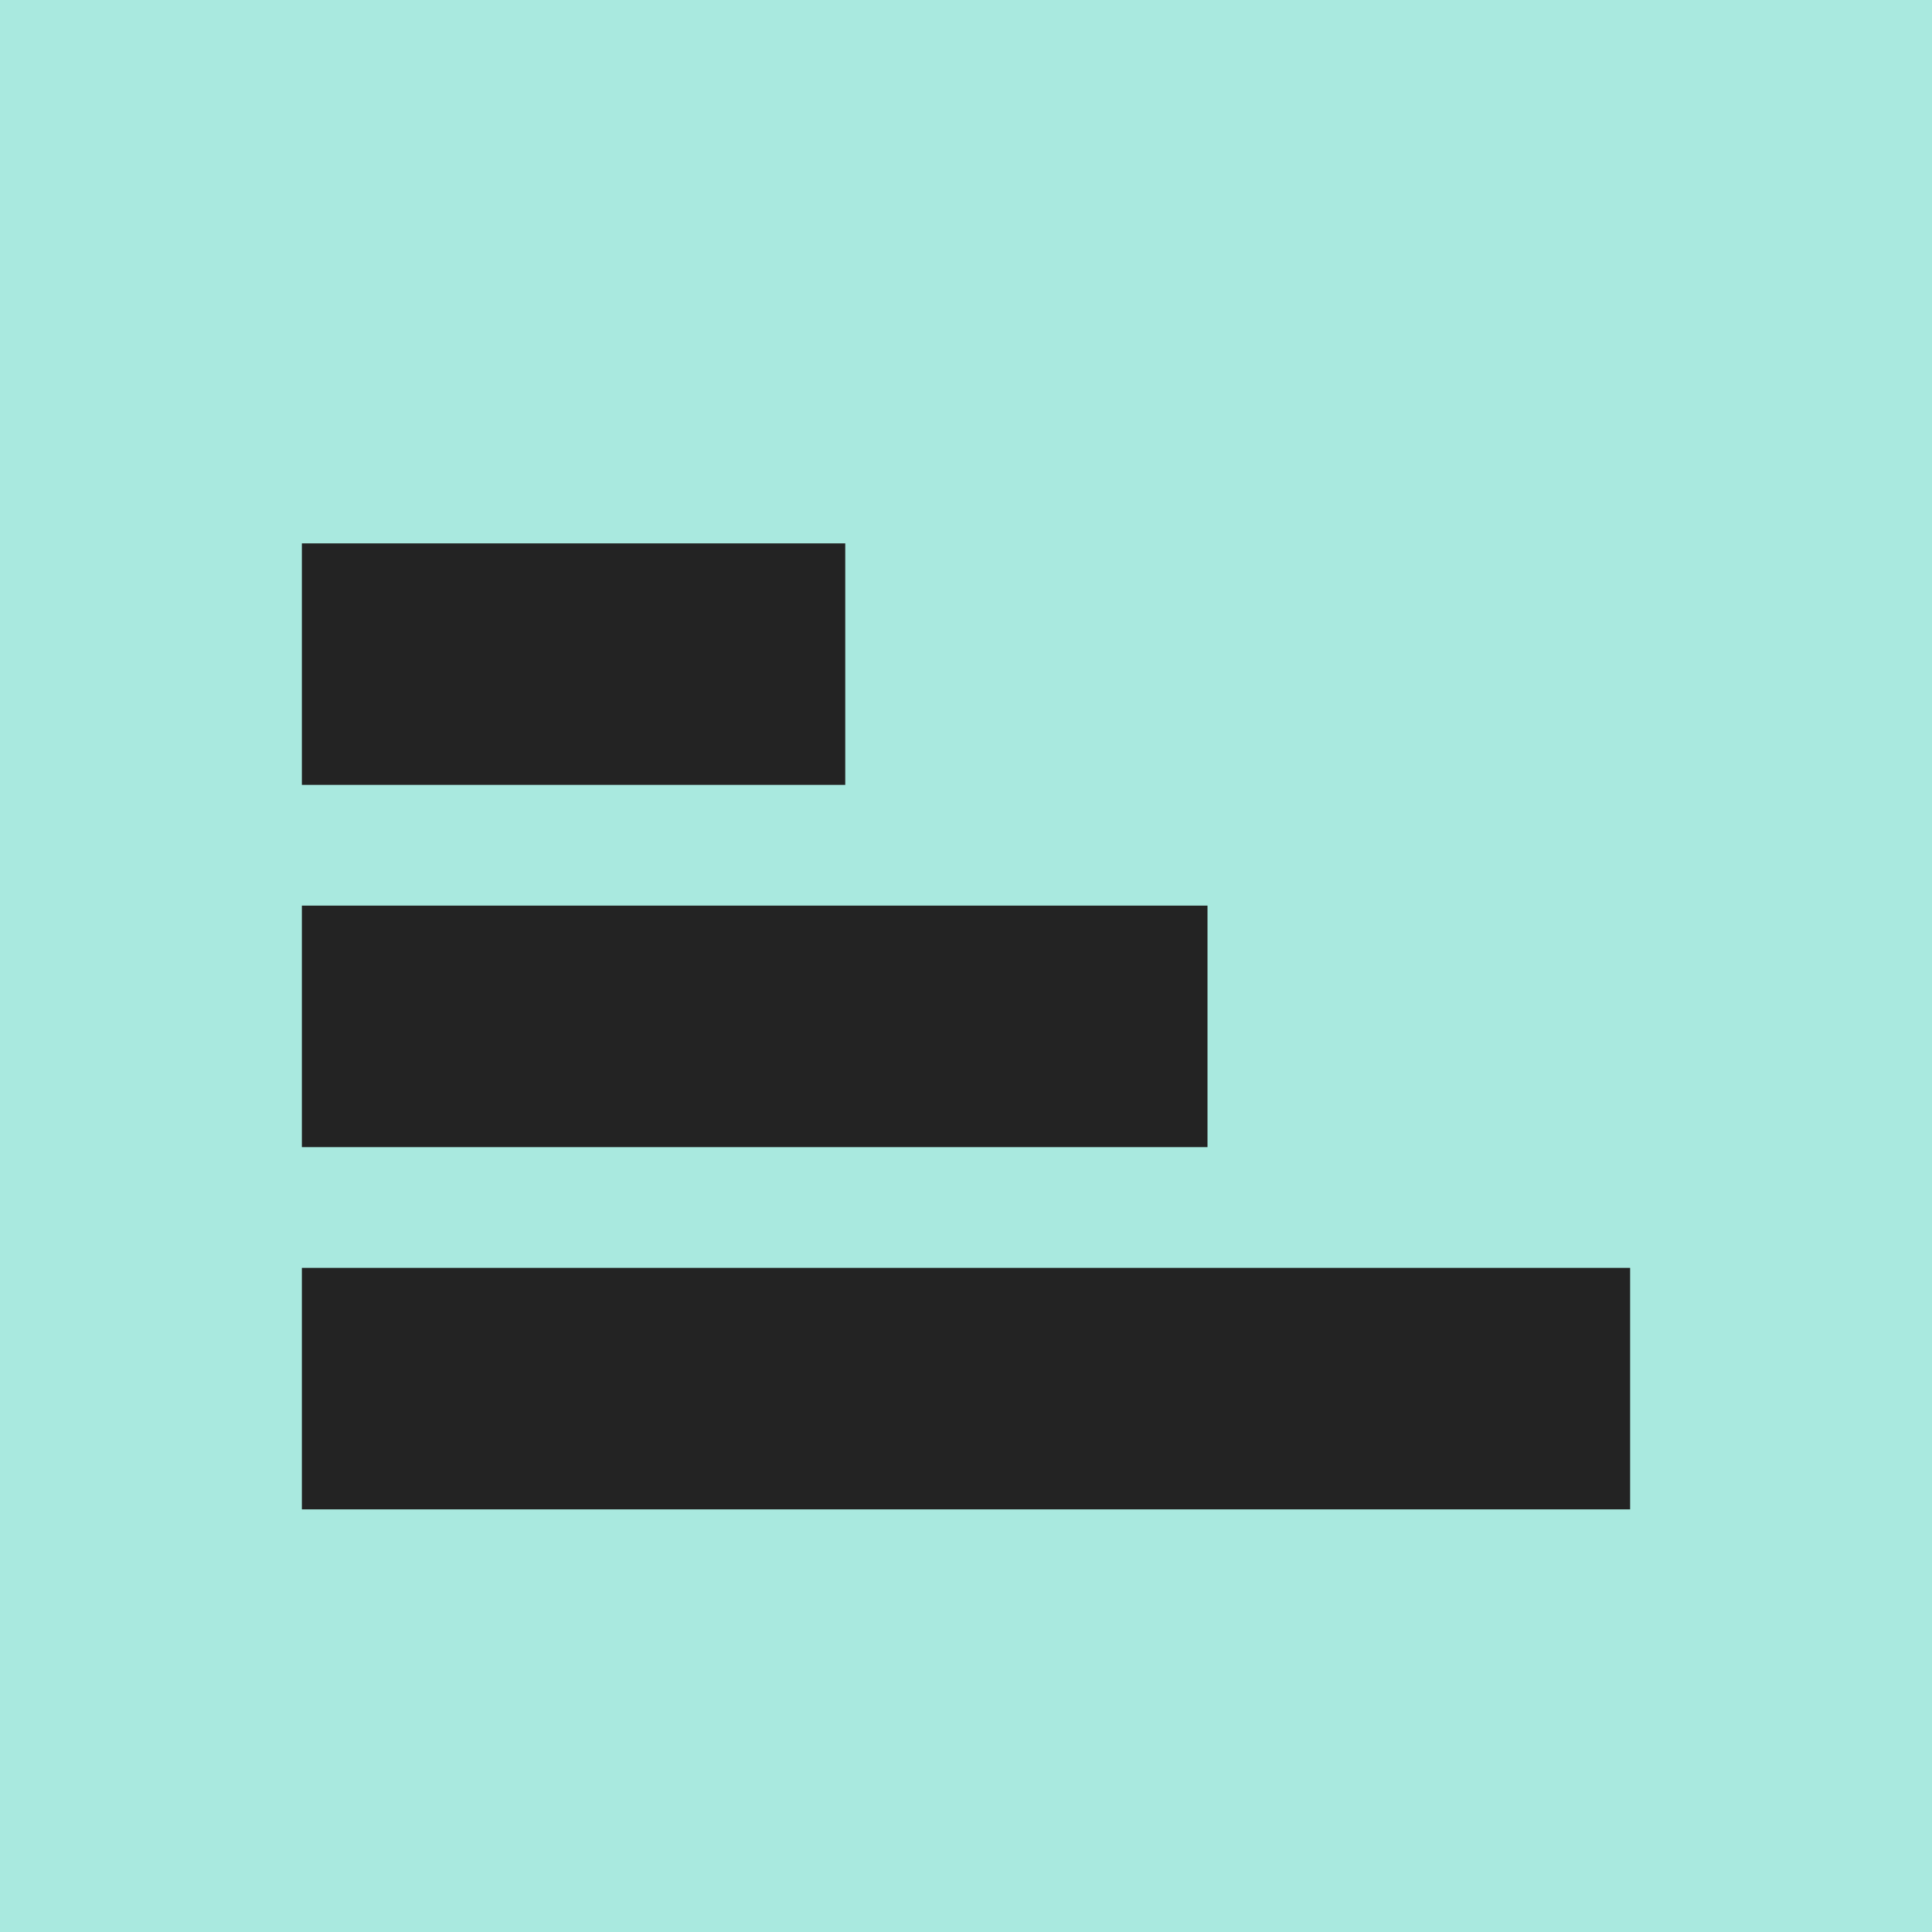
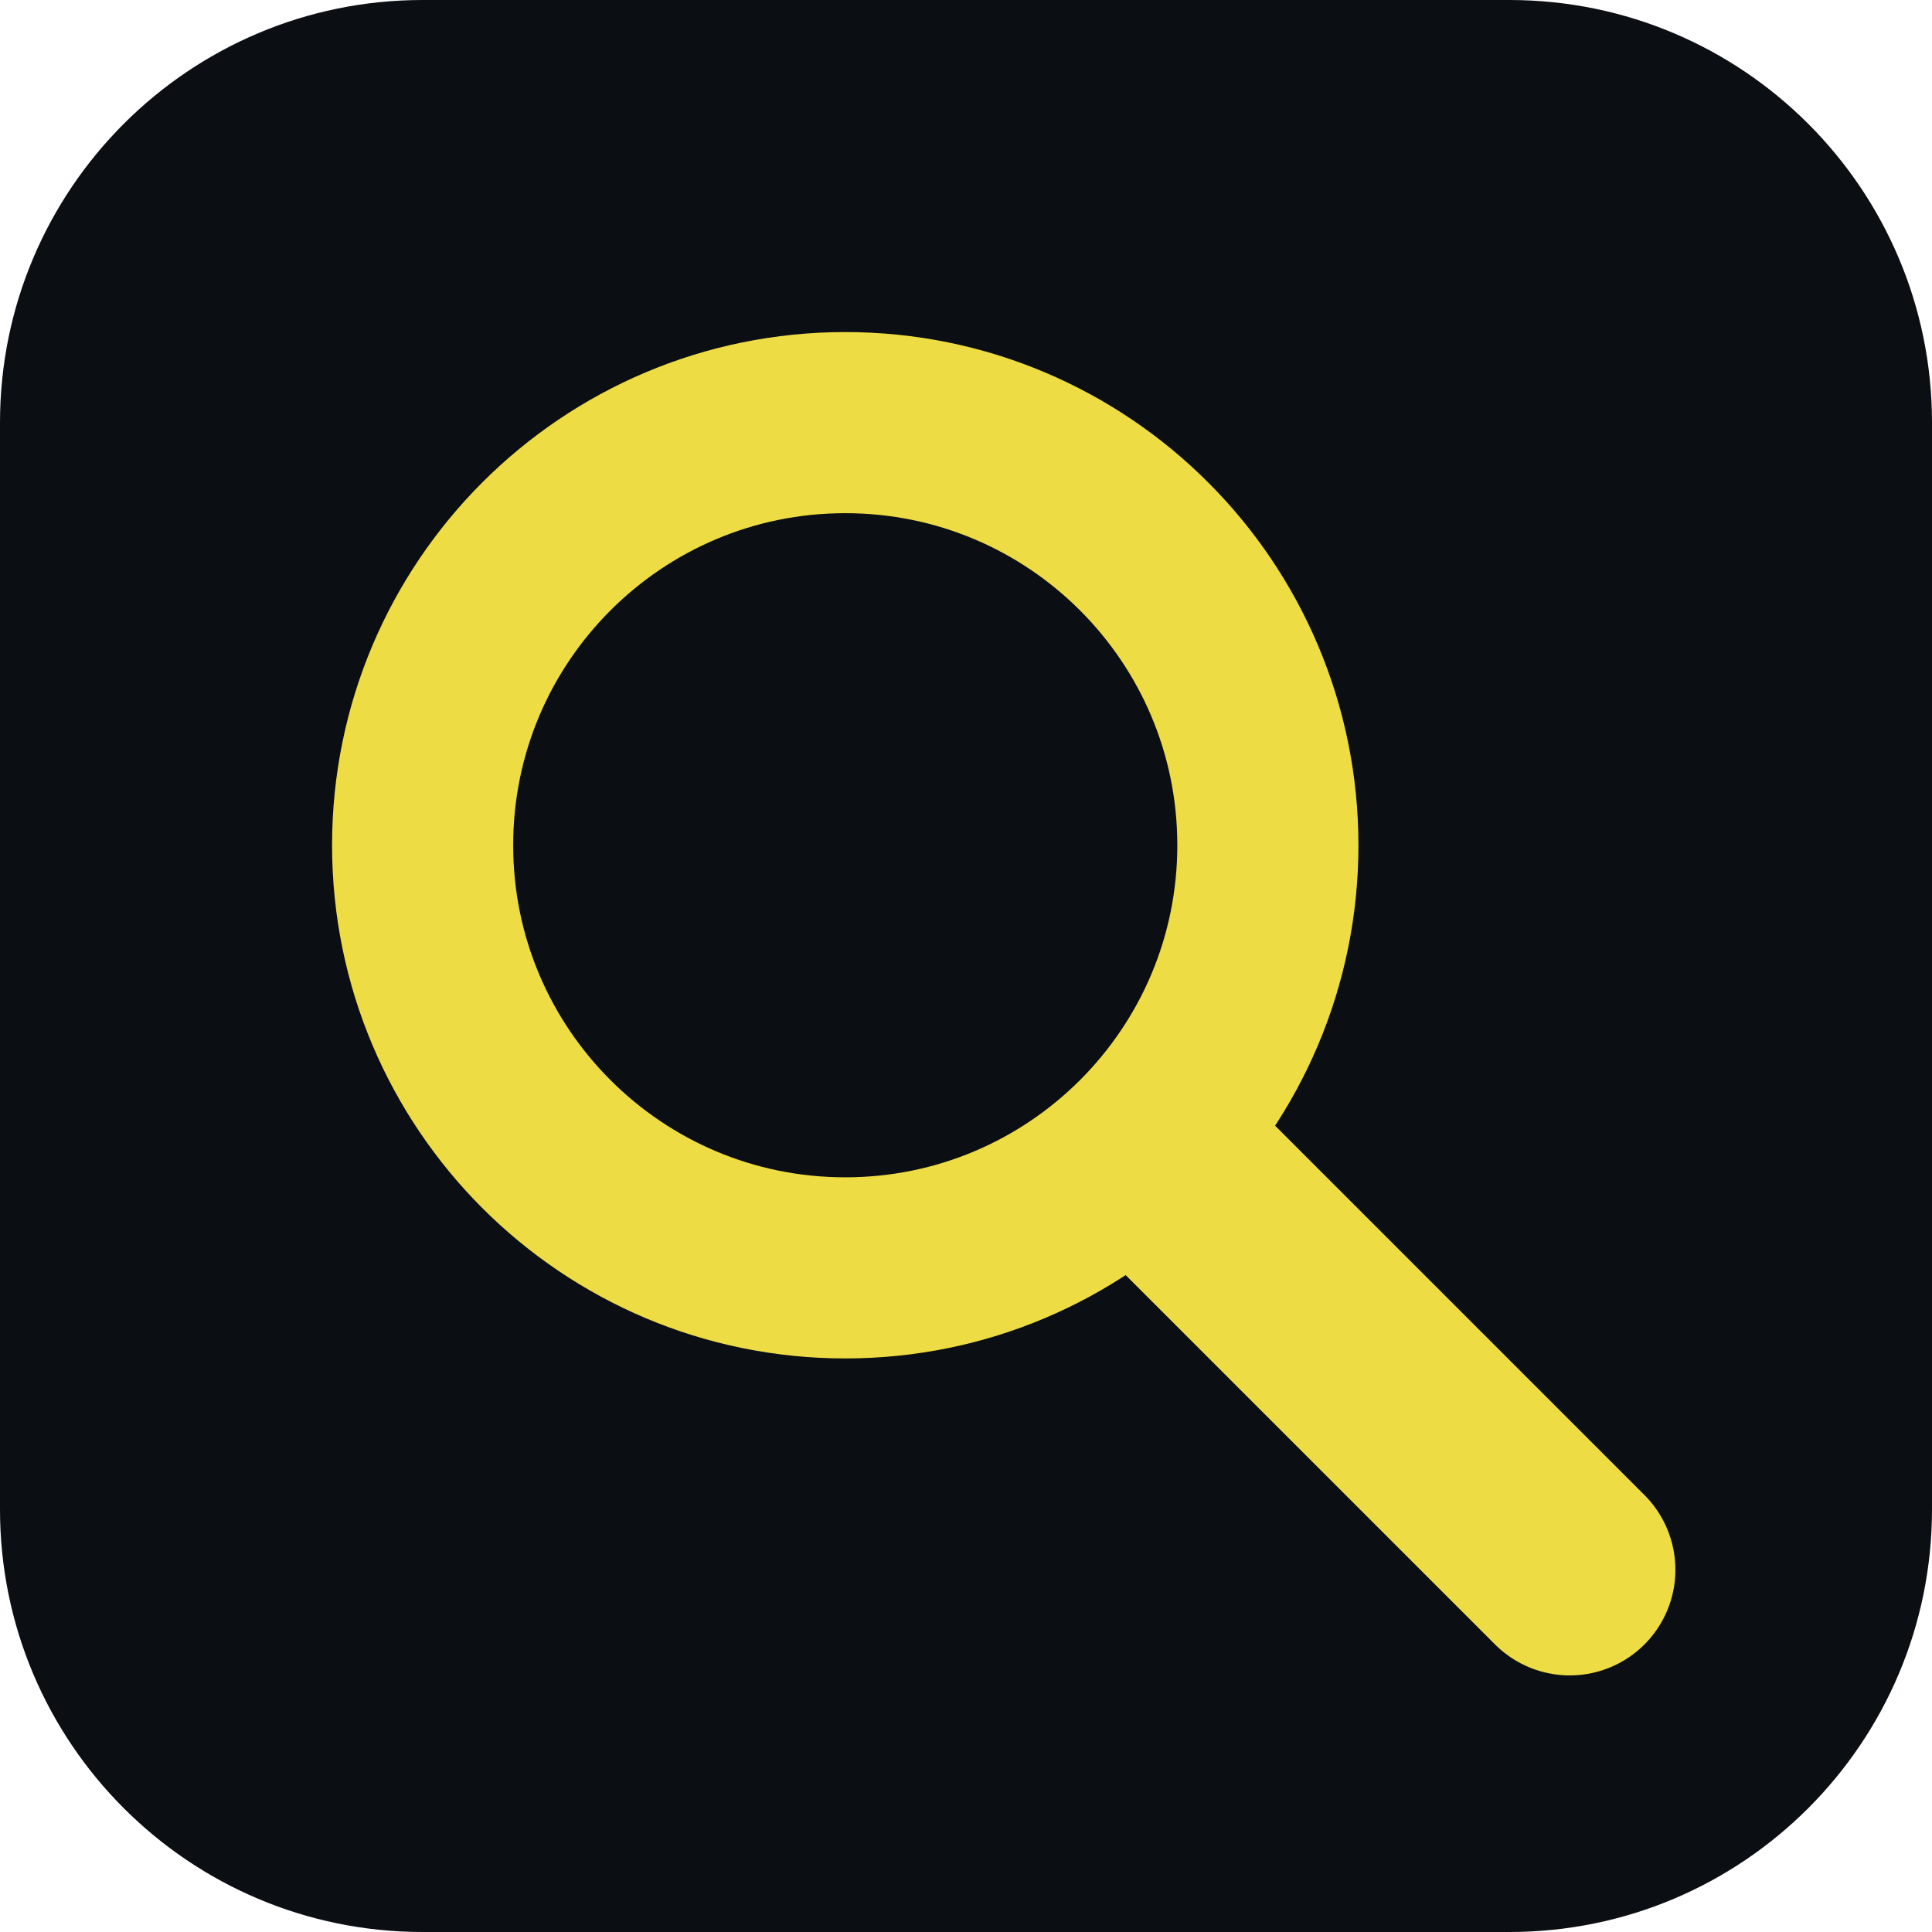
<svg xmlns="http://www.w3.org/2000/svg" viewBox="0 0 64 64">
-   <rect width="64" height="64" fill="#a9e9df" />
-   <path fill="#232323" d="M10 18h18v8H10zM10 30h30v8H10zM10 42h44v8H10z" />
+   <rect width="64" height="64" rx="14" fill="#0b0e13" />
+   <circle cx="28" cy="28" r="14" fill="none" stroke="#eedc45" stroke-width="6" />
+   <path d="M39 39l13 13" stroke="#eedc45" stroke-width="7" stroke-linecap="round" />
</svg>
